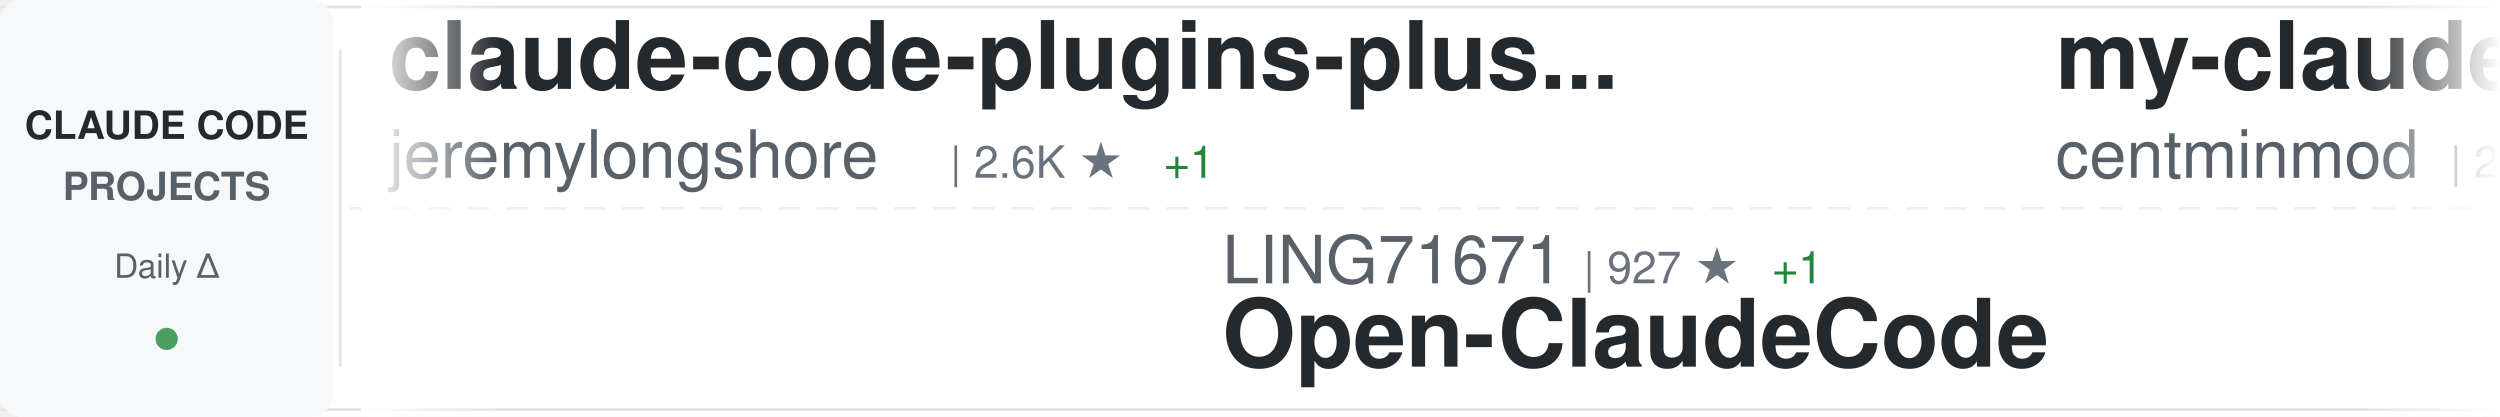
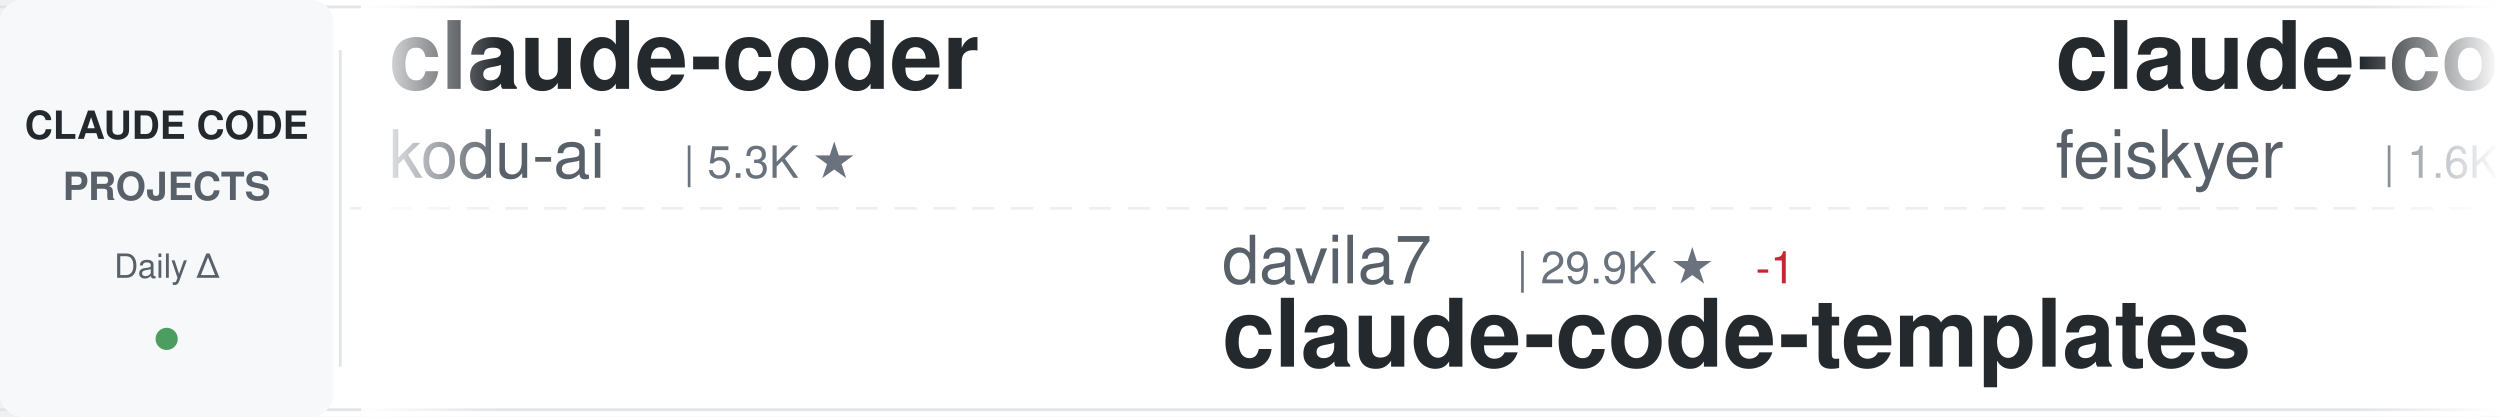
<svg xmlns="http://www.w3.org/2000/svg" width="900" height="150">
  <defs>
    <linearGradient id="awesomeLeftFade" x1="0%" y1="0%" x2="100%" y2="0%">
      <stop offset="0%" style="stop-color:#ffffff;stop-opacity:1" />
      <stop offset="100%" style="stop-color:#ffffff;stop-opacity:0" />
    </linearGradient>
    <linearGradient id="awesomeRightFade" x1="0%" y1="0%" x2="100%" y2="0%">
      <stop offset="0%" style="stop-color:#ffffff;stop-opacity:0" />
      <stop offset="100%" style="stop-color:#ffffff;stop-opacity:1" />
    </linearGradient>
  </defs>
  <rect width="900" height="150" fill="#ffffff" rx="8" />
  <rect x="0" y="2" width="900" height="1" fill="#e1e4e8" />
  <rect x="0" y="147" width="900" height="1" fill="#e1e4e8" />
  <line x1="0" y1="75" x2="900" y2="75" stroke="#e1e4e8" stroke-width="1" stroke-dasharray="8 6" opacity="0.6" />
  <rect x="0" y="0" width="120" height="150" fill="#f6f8fa" rx="8" />
  <text x="60" y="50" font-family="-apple-system, BlinkMacSystemFont, 'Segoe UI', Helvetica, Arial, sans-serif" font-size="14" font-weight="600" fill="#24292e" text-anchor="middle">CLAUDE CODE</text>
  <text x="60" y="72" font-family="-apple-system, BlinkMacSystemFont, 'Segoe UI', Helvetica, Arial, sans-serif" font-size="14" font-weight="600" fill="#586069" text-anchor="middle">PROJECTS</text>
  <text x="60" y="100" font-family="-apple-system, BlinkMacSystemFont, 'Segoe UI', Helvetica, Arial, sans-serif" font-size="12" font-weight="500" fill="#586069" text-anchor="middle">Daily Δ</text>
  <circle cx="60" cy="122" r="4" fill="#22863a" opacity="0.8" />
  <rect x="122" y="18" width="1" height="114" fill="#e1e4e8" />
  <clipPath id="awesomeTickerClip">
    <rect x="130" y="0" width="770" height="150" />
  </clipPath>
  <g clip-path="url(#awesomeTickerClip)">
    <g id="awesomeTickerItems">
      <animateTransform attributeName="transform" attributeType="XML" type="translate" from="0 0" to="-3000 0" dur="54s" repeatCount="indefinite" />
      <g transform="translate(0, 0)">
-         <text x="140" y="32" font-family="-apple-system, BlinkMacSystemFont, 'Segoe UI', Helvetica, Arial, sans-serif" font-size="34" font-weight="600" fill="#24292e">claude-code-plugins-plus...</text>
-         <text x="140" y="64" font-family="-apple-system, BlinkMacSystemFont, 'Segoe UI', Helvetica, Arial, sans-serif" font-size="24" font-weight="400" fill="#586069">jeremylongshore</text>
-         <text x="342" y="64" font-family="-apple-system, BlinkMacSystemFont, 'Segoe UI', Helvetica, Arial, sans-serif" font-size="16" font-weight="500" fill="#6a737d">| 2.6K ★</text>
-         <text x="419" y="64" font-family="-apple-system, BlinkMacSystemFont, 'Segoe UI', Helvetica, Arial, sans-serif" font-size="16" font-weight="500" fill="#22863a"> +1</text>
+         <text x="140" y="32" font-family="-apple-system, BlinkMacSystemFont, 'Segoe UI', Helvetica, Arial, sans-serif" font-size="34" font-weight="600" fill="#24292e">claude-coder</text>
+         <text x="140" y="64" font-family="-apple-system, BlinkMacSystemFont, 'Segoe UI', Helvetica, Arial, sans-serif" font-size="24" font-weight="400" fill="#586069">kodu-ai</text>
+         <text x="246" y="64" font-family="-apple-system, BlinkMacSystemFont, 'Segoe UI', Helvetica, Arial, sans-serif" font-size="16" font-weight="500" fill="#6a737d">| 5.3K ★</text>
      </g>
      <g transform="translate(300, 0)">
-         <text x="140" y="102" font-family="-apple-system, BlinkMacSystemFont, 'Segoe UI', Helvetica, Arial, sans-serif" font-size="24" font-weight="400" fill="#586069">LING71671</text>
-         <text x="270" y="102" font-family="-apple-system, BlinkMacSystemFont, 'Segoe UI', Helvetica, Arial, sans-serif" font-size="16" font-weight="500" fill="#6a737d">| 927 ★</text>
-         <text x="338" y="102" font-family="-apple-system, BlinkMacSystemFont, 'Segoe UI', Helvetica, Arial, sans-serif" font-size="16" font-weight="500" fill="#22863a"> +1</text>
-         <text x="140" y="132" font-family="-apple-system, BlinkMacSystemFont, 'Segoe UI', Helvetica, Arial, sans-serif" font-size="34" font-weight="600" fill="#24292e">Open-ClaudeCode</text>
+         <text x="140" y="102" font-family="-apple-system, BlinkMacSystemFont, 'Segoe UI', Helvetica, Arial, sans-serif" font-size="24" font-weight="400" fill="#586069">davila7</text>
+         <text x="246" y="102" font-family="-apple-system, BlinkMacSystemFont, 'Segoe UI', Helvetica, Arial, sans-serif" font-size="16" font-weight="500" fill="#6a737d">| 29.9K ★</text>
+         <text x="332" y="102" font-family="-apple-system, BlinkMacSystemFont, 'Segoe UI', Helvetica, Arial, sans-serif" font-size="16" font-weight="500" fill="#cb2431"> -1</text>
+         <text x="140" y="132" font-family="-apple-system, BlinkMacSystemFont, 'Segoe UI', Helvetica, Arial, sans-serif" font-size="34" font-weight="600" fill="#24292e">claude-code-templates</text>
      </g>
      <g transform="translate(600, 0)">
-         <text x="140" y="32" font-family="-apple-system, BlinkMacSystemFont, 'Segoe UI', Helvetica, Arial, sans-serif" font-size="34" font-weight="600" fill="#24292e">my-claude-code-setup</text>
-         <text x="140" y="64" font-family="-apple-system, BlinkMacSystemFont, 'Segoe UI', Helvetica, Arial, sans-serif" font-size="24" font-weight="400" fill="#586069">centminmod</text>
-         <text x="282" y="64" font-family="-apple-system, BlinkMacSystemFont, 'Segoe UI', Helvetica, Arial, sans-serif" font-size="16" font-weight="500" fill="#6a737d">| 2.5K ★</text>
-         <text x="359" y="64" font-family="-apple-system, BlinkMacSystemFont, 'Segoe UI', Helvetica, Arial, sans-serif" font-size="16" font-weight="500" fill="#22863a"> +1</text>
+         <text x="140" y="32" font-family="-apple-system, BlinkMacSystemFont, 'Segoe UI', Helvetica, Arial, sans-serif" font-size="34" font-weight="600" fill="#24292e">claude-code-settings</text>
+         <text x="140" y="64" font-family="-apple-system, BlinkMacSystemFont, 'Segoe UI', Helvetica, Arial, sans-serif" font-size="24" font-weight="400" fill="#586069">feiskyer</text>
+         <text x="258" y="64" font-family="-apple-system, BlinkMacSystemFont, 'Segoe UI', Helvetica, Arial, sans-serif" font-size="16" font-weight="500" fill="#6a737d">| 1.6K ★</text>
      </g>
      <g transform="translate(900, 0)">
-         <text x="140" y="102" font-family="-apple-system, BlinkMacSystemFont, 'Segoe UI', Helvetica, Arial, sans-serif" font-size="24" font-weight="400" fill="#586069">lorryjovens-hub</text>
-         <text x="342" y="102" font-family="-apple-system, BlinkMacSystemFont, 'Segoe UI', Helvetica, Arial, sans-serif" font-size="16" font-weight="500" fill="#6a737d">| 1.7K ★</text>
-         <text x="140" y="132" font-family="-apple-system, BlinkMacSystemFont, 'Segoe UI', Helvetica, Arial, sans-serif" font-size="34" font-weight="600" fill="#24292e">claude-code-rust</text>
+         <text x="140" y="102" font-family="-apple-system, BlinkMacSystemFont, 'Segoe UI', Helvetica, Arial, sans-serif" font-size="24" font-weight="400" fill="#586069">tanbiralam</text>
+         <text x="282" y="102" font-family="-apple-system, BlinkMacSystemFont, 'Segoe UI', Helvetica, Arial, sans-serif" font-size="16" font-weight="500" fill="#6a737d">| 2.1K ★</text>
+         <text x="359" y="102" font-family="-apple-system, BlinkMacSystemFont, 'Segoe UI', Helvetica, Arial, sans-serif" font-size="16" font-weight="500" fill="#22863a"> +3</text>
+         <text x="140" y="132" font-family="-apple-system, BlinkMacSystemFont, 'Segoe UI', Helvetica, Arial, sans-serif" font-size="34" font-weight="600" fill="#24292e">claude-code</text>
      </g>
      <g transform="translate(1200, 0)">
-         <text x="140" y="32" font-family="-apple-system, BlinkMacSystemFont, 'Segoe UI', Helvetica, Arial, sans-serif" font-size="34" font-weight="600" fill="#24292e">claude-code</text>
-         <text x="140" y="64" font-family="-apple-system, BlinkMacSystemFont, 'Segoe UI', Helvetica, Arial, sans-serif" font-size="24" font-weight="400" fill="#586069">Onewon</text>
-         <text x="234" y="64" font-family="-apple-system, BlinkMacSystemFont, 'Segoe UI', Helvetica, Arial, sans-serif" font-size="16" font-weight="500" fill="#6a737d">| 180 ★</text>
+         <text x="140" y="32" font-family="-apple-system, BlinkMacSystemFont, 'Segoe UI', Helvetica, Arial, sans-serif" font-size="34" font-weight="600" fill="#24292e">how-claude-code-works</text>
+         <text x="140" y="64" font-family="-apple-system, BlinkMacSystemFont, 'Segoe UI', Helvetica, Arial, sans-serif" font-size="24" font-weight="400" fill="#586069">Windy3f3f3f3f</text>
+         <text x="318" y="64" font-family="-apple-system, BlinkMacSystemFont, 'Segoe UI', Helvetica, Arial, sans-serif" font-size="16" font-weight="500" fill="#6a737d">| 3.3K ★</text>
      </g>
      <g transform="translate(1500, 0)">
-         <text x="140" y="102" font-family="-apple-system, BlinkMacSystemFont, 'Segoe UI', Helvetica, Arial, sans-serif" font-size="24" font-weight="400" fill="#586069">777genius</text>
-         <text x="270" y="102" font-family="-apple-system, BlinkMacSystemFont, 'Segoe UI', Helvetica, Arial, sans-serif" font-size="16" font-weight="500" fill="#6a737d">| 920 ★</text>
-         <text x="140" y="132" font-family="-apple-system, BlinkMacSystemFont, 'Segoe UI', Helvetica, Arial, sans-serif" font-size="34" font-weight="600" fill="#24292e">claude-code-source-code</text>
+         <text x="140" y="102" font-family="-apple-system, BlinkMacSystemFont, 'Segoe UI', Helvetica, Arial, sans-serif" font-size="24" font-weight="400" fill="#586069">jqueryscript</text>
+         <text x="306" y="102" font-family="-apple-system, BlinkMacSystemFont, 'Segoe UI', Helvetica, Arial, sans-serif" font-size="16" font-weight="500" fill="#6a737d">| 477 ★</text>
+         <text x="374" y="102" font-family="-apple-system, BlinkMacSystemFont, 'Segoe UI', Helvetica, Arial, sans-serif" font-size="16" font-weight="500" fill="#22863a"> +1</text>
+         <text x="140" y="132" font-family="-apple-system, BlinkMacSystemFont, 'Segoe UI', Helvetica, Arial, sans-serif" font-size="34" font-weight="600" fill="#24292e">awesome-claude-code</text>
      </g>
      <g transform="translate(1800, 0)">
-         <text x="140" y="32" font-family="-apple-system, BlinkMacSystemFont, 'Segoe UI', Helvetica, Arial, sans-serif" font-size="34" font-weight="600" fill="#24292e">claude-code</text>
-         <text x="140" y="64" font-family="-apple-system, BlinkMacSystemFont, 'Segoe UI', Helvetica, Arial, sans-serif" font-size="24" font-weight="400" fill="#586069">freestylefly</text>
-         <text x="306" y="64" font-family="-apple-system, BlinkMacSystemFont, 'Segoe UI', Helvetica, Arial, sans-serif" font-size="16" font-weight="500" fill="#6a737d">| 128 ★</text>
+         <text x="140" y="32" font-family="-apple-system, BlinkMacSystemFont, 'Segoe UI', Helvetica, Arial, sans-serif" font-size="34" font-weight="600" fill="#24292e">claude-code-source</text>
+         <text x="140" y="64" font-family="-apple-system, BlinkMacSystemFont, 'Segoe UI', Helvetica, Arial, sans-serif" font-size="24" font-weight="400" fill="#586069">hangsman</text>
+         <text x="258" y="64" font-family="-apple-system, BlinkMacSystemFont, 'Segoe UI', Helvetica, Arial, sans-serif" font-size="16" font-weight="500" fill="#6a737d">| 787 ★</text>
      </g>
      <g transform="translate(2100, 0)">
-         <text x="140" y="102" font-family="-apple-system, BlinkMacSystemFont, 'Segoe UI', Helvetica, Arial, sans-serif" font-size="24" font-weight="400" fill="#586069">Tinkeringg-Lab</text>
-         <text x="330" y="102" font-family="-apple-system, BlinkMacSystemFont, 'Segoe UI', Helvetica, Arial, sans-serif" font-size="16" font-weight="500" fill="#6a737d">| 211 ★</text>
-         <text x="140" y="132" font-family="-apple-system, BlinkMacSystemFont, 'Segoe UI', Helvetica, Arial, sans-serif" font-size="34" font-weight="600" fill="#24292e">claude-code</text>
+         <text x="140" y="102" font-family="-apple-system, BlinkMacSystemFont, 'Segoe UI', Helvetica, Arial, sans-serif" font-size="24" font-weight="400" fill="#586069">anthropics</text>
+         <text x="282" y="102" font-family="-apple-system, BlinkMacSystemFont, 'Segoe UI', Helvetica, Arial, sans-serif" font-size="16" font-weight="500" fill="#6a737d">| 924 ★</text>
+         <text x="140" y="132" font-family="-apple-system, BlinkMacSystemFont, 'Segoe UI', Helvetica, Arial, sans-serif" font-size="34" font-weight="600" fill="#24292e">claude-code-base-action</text>
      </g>
      <g transform="translate(2400, 0)">
-         <text x="140" y="32" font-family="-apple-system, BlinkMacSystemFont, 'Segoe UI', Helvetica, Arial, sans-serif" font-size="34" font-weight="600" fill="#24292e">learn-claude-code</text>
-         <text x="140" y="64" font-family="-apple-system, BlinkMacSystemFont, 'Segoe UI', Helvetica, Arial, sans-serif" font-size="24" font-weight="400" fill="#586069">shareAI-lab</text>
-         <text x="294" y="64" font-family="-apple-system, BlinkMacSystemFont, 'Segoe UI', Helvetica, Arial, sans-serif" font-size="16" font-weight="500" fill="#6a737d">| 72.2K ★</text>
-         <text x="380" y="64" font-family="-apple-system, BlinkMacSystemFont, 'Segoe UI', Helvetica, Arial, sans-serif" font-size="16" font-weight="500" fill="#22863a"> +24</text>
+         <text x="140" y="32" font-family="-apple-system, BlinkMacSystemFont, 'Segoe UI', Helvetica, Arial, sans-serif" font-size="34" font-weight="600" fill="#24292e">skills</text>
+         <text x="140" y="64" font-family="-apple-system, BlinkMacSystemFont, 'Segoe UI', Helvetica, Arial, sans-serif" font-size="24" font-weight="400" fill="#586069">anthropics</text>
+         <text x="282" y="64" font-family="-apple-system, BlinkMacSystemFont, 'Segoe UI', Helvetica, Arial, sans-serif" font-size="16" font-weight="500" fill="#6a737d">| 164.1K ★</text>
+         <text x="377" y="64" font-family="-apple-system, BlinkMacSystemFont, 'Segoe UI', Helvetica, Arial, sans-serif" font-size="16" font-weight="500" fill="#22863a"> +43</text>
      </g>
      <g transform="translate(2700, 0)">
-         <text x="140" y="102" font-family="-apple-system, BlinkMacSystemFont, 'Segoe UI', Helvetica, Arial, sans-serif" font-size="24" font-weight="400" fill="#586069">Yeachan-Heo</text>
-         <text x="294" y="102" font-family="-apple-system, BlinkMacSystemFont, 'Segoe UI', Helvetica, Arial, sans-serif" font-size="16" font-weight="500" fill="#6a737d">| 38.1K ★</text>
-         <text x="380" y="102" font-family="-apple-system, BlinkMacSystemFont, 'Segoe UI', Helvetica, Arial, sans-serif" font-size="16" font-weight="500" fill="#22863a"> +7</text>
-         <text x="140" y="132" font-family="-apple-system, BlinkMacSystemFont, 'Segoe UI', Helvetica, Arial, sans-serif" font-size="34" font-weight="600" fill="#24292e">oh-my-claudecode</text>
+         <text x="140" y="102" font-family="-apple-system, BlinkMacSystemFont, 'Segoe UI', Helvetica, Arial, sans-serif" font-size="24" font-weight="400" fill="#586069">zebbern</text>
+         <text x="246" y="102" font-family="-apple-system, BlinkMacSystemFont, 'Segoe UI', Helvetica, Arial, sans-serif" font-size="16" font-weight="500" fill="#6a737d">| 4.4K ★</text>
+         <text x="140" y="132" font-family="-apple-system, BlinkMacSystemFont, 'Segoe UI', Helvetica, Arial, sans-serif" font-size="34" font-weight="600" fill="#24292e">claude-code-guide</text>
      </g>
      <g transform="translate(3000, 0)">
-         <text x="140" y="32" font-family="-apple-system, BlinkMacSystemFont, 'Segoe UI', Helvetica, Arial, sans-serif" font-size="34" font-weight="600" fill="#24292e">claude-code-plugins-plus...</text>
-         <text x="140" y="64" font-family="-apple-system, BlinkMacSystemFont, 'Segoe UI', Helvetica, Arial, sans-serif" font-size="24" font-weight="400" fill="#586069">jeremylongshore</text>
-         <text x="342" y="64" font-family="-apple-system, BlinkMacSystemFont, 'Segoe UI', Helvetica, Arial, sans-serif" font-size="16" font-weight="500" fill="#6a737d">| 2.6K ★</text>
-         <text x="419" y="64" font-family="-apple-system, BlinkMacSystemFont, 'Segoe UI', Helvetica, Arial, sans-serif" font-size="16" font-weight="500" fill="#22863a"> +1</text>
+         <text x="140" y="32" font-family="-apple-system, BlinkMacSystemFont, 'Segoe UI', Helvetica, Arial, sans-serif" font-size="34" font-weight="600" fill="#24292e">claude-coder</text>
+         <text x="140" y="64" font-family="-apple-system, BlinkMacSystemFont, 'Segoe UI', Helvetica, Arial, sans-serif" font-size="24" font-weight="400" fill="#586069">kodu-ai</text>
+         <text x="246" y="64" font-family="-apple-system, BlinkMacSystemFont, 'Segoe UI', Helvetica, Arial, sans-serif" font-size="16" font-weight="500" fill="#6a737d">| 5.3K ★</text>
      </g>
      <g transform="translate(3300, 0)">
-         <text x="140" y="102" font-family="-apple-system, BlinkMacSystemFont, 'Segoe UI', Helvetica, Arial, sans-serif" font-size="24" font-weight="400" fill="#586069">LING71671</text>
-         <text x="270" y="102" font-family="-apple-system, BlinkMacSystemFont, 'Segoe UI', Helvetica, Arial, sans-serif" font-size="16" font-weight="500" fill="#6a737d">| 927 ★</text>
-         <text x="338" y="102" font-family="-apple-system, BlinkMacSystemFont, 'Segoe UI', Helvetica, Arial, sans-serif" font-size="16" font-weight="500" fill="#22863a"> +1</text>
-         <text x="140" y="132" font-family="-apple-system, BlinkMacSystemFont, 'Segoe UI', Helvetica, Arial, sans-serif" font-size="34" font-weight="600" fill="#24292e">Open-ClaudeCode</text>
+         <text x="140" y="102" font-family="-apple-system, BlinkMacSystemFont, 'Segoe UI', Helvetica, Arial, sans-serif" font-size="24" font-weight="400" fill="#586069">davila7</text>
+         <text x="246" y="102" font-family="-apple-system, BlinkMacSystemFont, 'Segoe UI', Helvetica, Arial, sans-serif" font-size="16" font-weight="500" fill="#6a737d">| 29.9K ★</text>
+         <text x="332" y="102" font-family="-apple-system, BlinkMacSystemFont, 'Segoe UI', Helvetica, Arial, sans-serif" font-size="16" font-weight="500" fill="#cb2431"> -1</text>
+         <text x="140" y="132" font-family="-apple-system, BlinkMacSystemFont, 'Segoe UI', Helvetica, Arial, sans-serif" font-size="34" font-weight="600" fill="#24292e">claude-code-templates</text>
      </g>
      <g transform="translate(3600, 0)">
-         <text x="140" y="32" font-family="-apple-system, BlinkMacSystemFont, 'Segoe UI', Helvetica, Arial, sans-serif" font-size="34" font-weight="600" fill="#24292e">my-claude-code-setup</text>
-         <text x="140" y="64" font-family="-apple-system, BlinkMacSystemFont, 'Segoe UI', Helvetica, Arial, sans-serif" font-size="24" font-weight="400" fill="#586069">centminmod</text>
-         <text x="282" y="64" font-family="-apple-system, BlinkMacSystemFont, 'Segoe UI', Helvetica, Arial, sans-serif" font-size="16" font-weight="500" fill="#6a737d">| 2.5K ★</text>
-         <text x="359" y="64" font-family="-apple-system, BlinkMacSystemFont, 'Segoe UI', Helvetica, Arial, sans-serif" font-size="16" font-weight="500" fill="#22863a"> +1</text>
+         <text x="140" y="32" font-family="-apple-system, BlinkMacSystemFont, 'Segoe UI', Helvetica, Arial, sans-serif" font-size="34" font-weight="600" fill="#24292e">claude-code-settings</text>
+         <text x="140" y="64" font-family="-apple-system, BlinkMacSystemFont, 'Segoe UI', Helvetica, Arial, sans-serif" font-size="24" font-weight="400" fill="#586069">feiskyer</text>
+         <text x="258" y="64" font-family="-apple-system, BlinkMacSystemFont, 'Segoe UI', Helvetica, Arial, sans-serif" font-size="16" font-weight="500" fill="#6a737d">| 1.6K ★</text>
      </g>
      <g transform="translate(3900, 0)">
-         <text x="140" y="102" font-family="-apple-system, BlinkMacSystemFont, 'Segoe UI', Helvetica, Arial, sans-serif" font-size="24" font-weight="400" fill="#586069">lorryjovens-hub</text>
-         <text x="342" y="102" font-family="-apple-system, BlinkMacSystemFont, 'Segoe UI', Helvetica, Arial, sans-serif" font-size="16" font-weight="500" fill="#6a737d">| 1.7K ★</text>
-         <text x="140" y="132" font-family="-apple-system, BlinkMacSystemFont, 'Segoe UI', Helvetica, Arial, sans-serif" font-size="34" font-weight="600" fill="#24292e">claude-code-rust</text>
+         <text x="140" y="102" font-family="-apple-system, BlinkMacSystemFont, 'Segoe UI', Helvetica, Arial, sans-serif" font-size="24" font-weight="400" fill="#586069">tanbiralam</text>
+         <text x="282" y="102" font-family="-apple-system, BlinkMacSystemFont, 'Segoe UI', Helvetica, Arial, sans-serif" font-size="16" font-weight="500" fill="#6a737d">| 2.1K ★</text>
+         <text x="359" y="102" font-family="-apple-system, BlinkMacSystemFont, 'Segoe UI', Helvetica, Arial, sans-serif" font-size="16" font-weight="500" fill="#22863a"> +3</text>
+         <text x="140" y="132" font-family="-apple-system, BlinkMacSystemFont, 'Segoe UI', Helvetica, Arial, sans-serif" font-size="34" font-weight="600" fill="#24292e">claude-code</text>
      </g>
    </g>
  </g>
  <rect x="130" y="0" width="50" height="150" fill="url(#awesomeLeftFade)" />
  <rect x="850" y="0" width="50" height="150" fill="url(#awesomeRightFade)" />
</svg>
